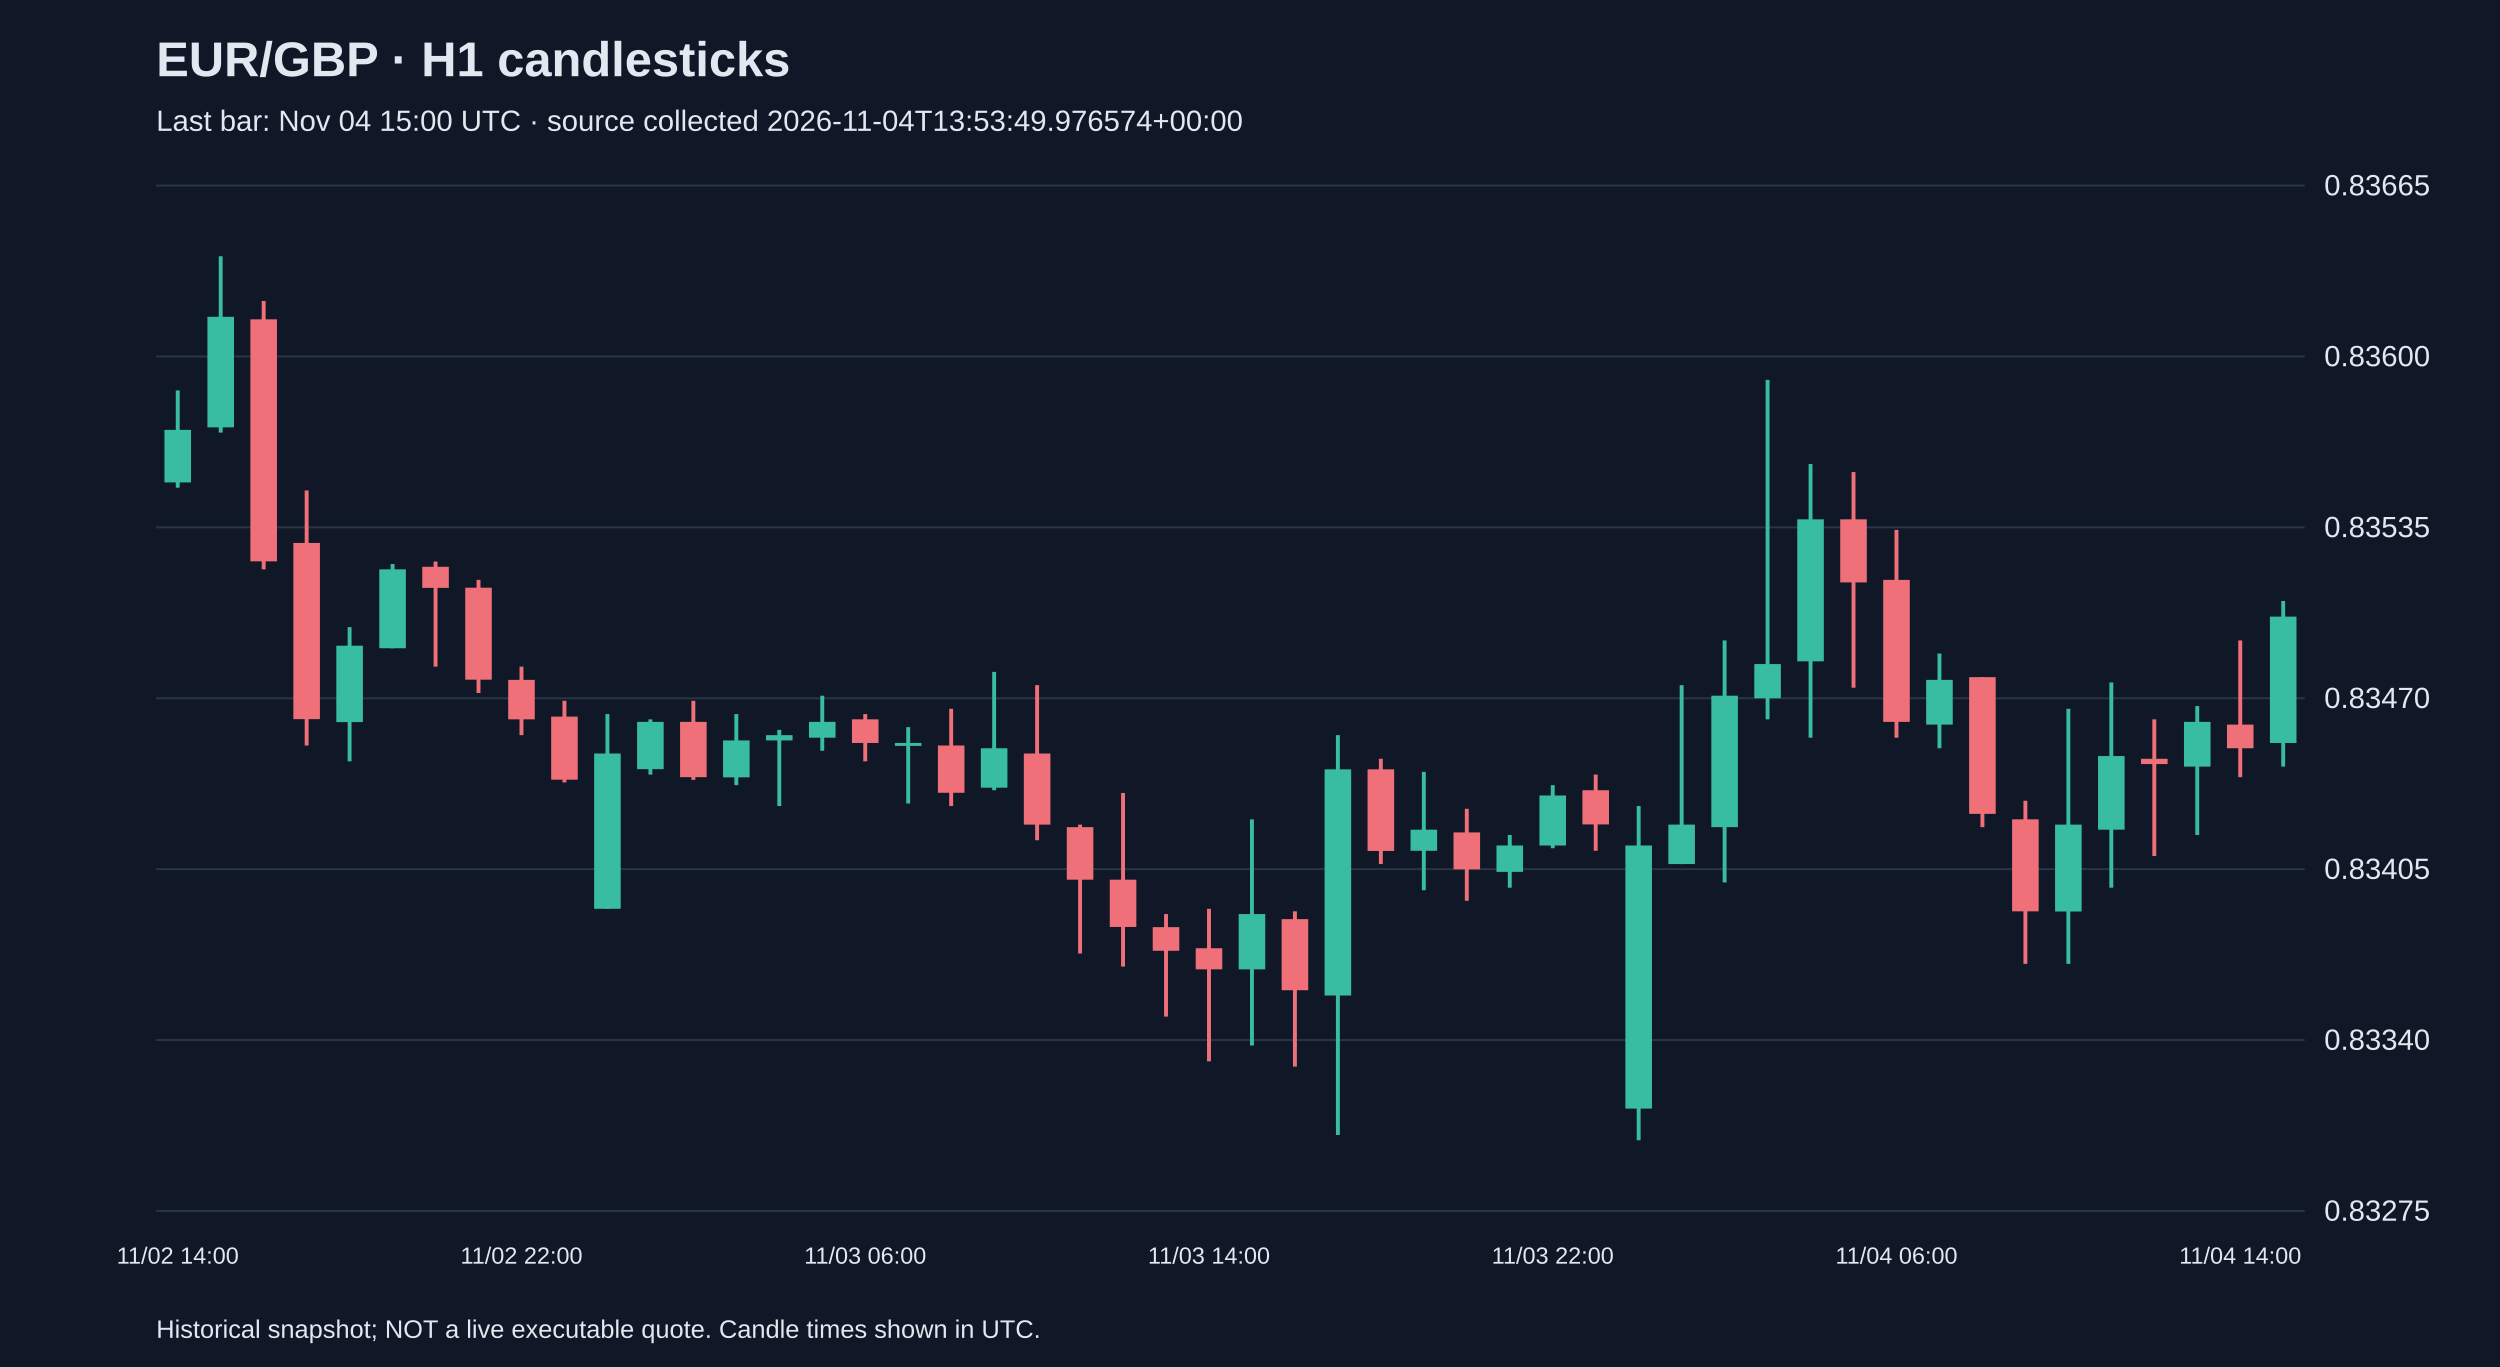
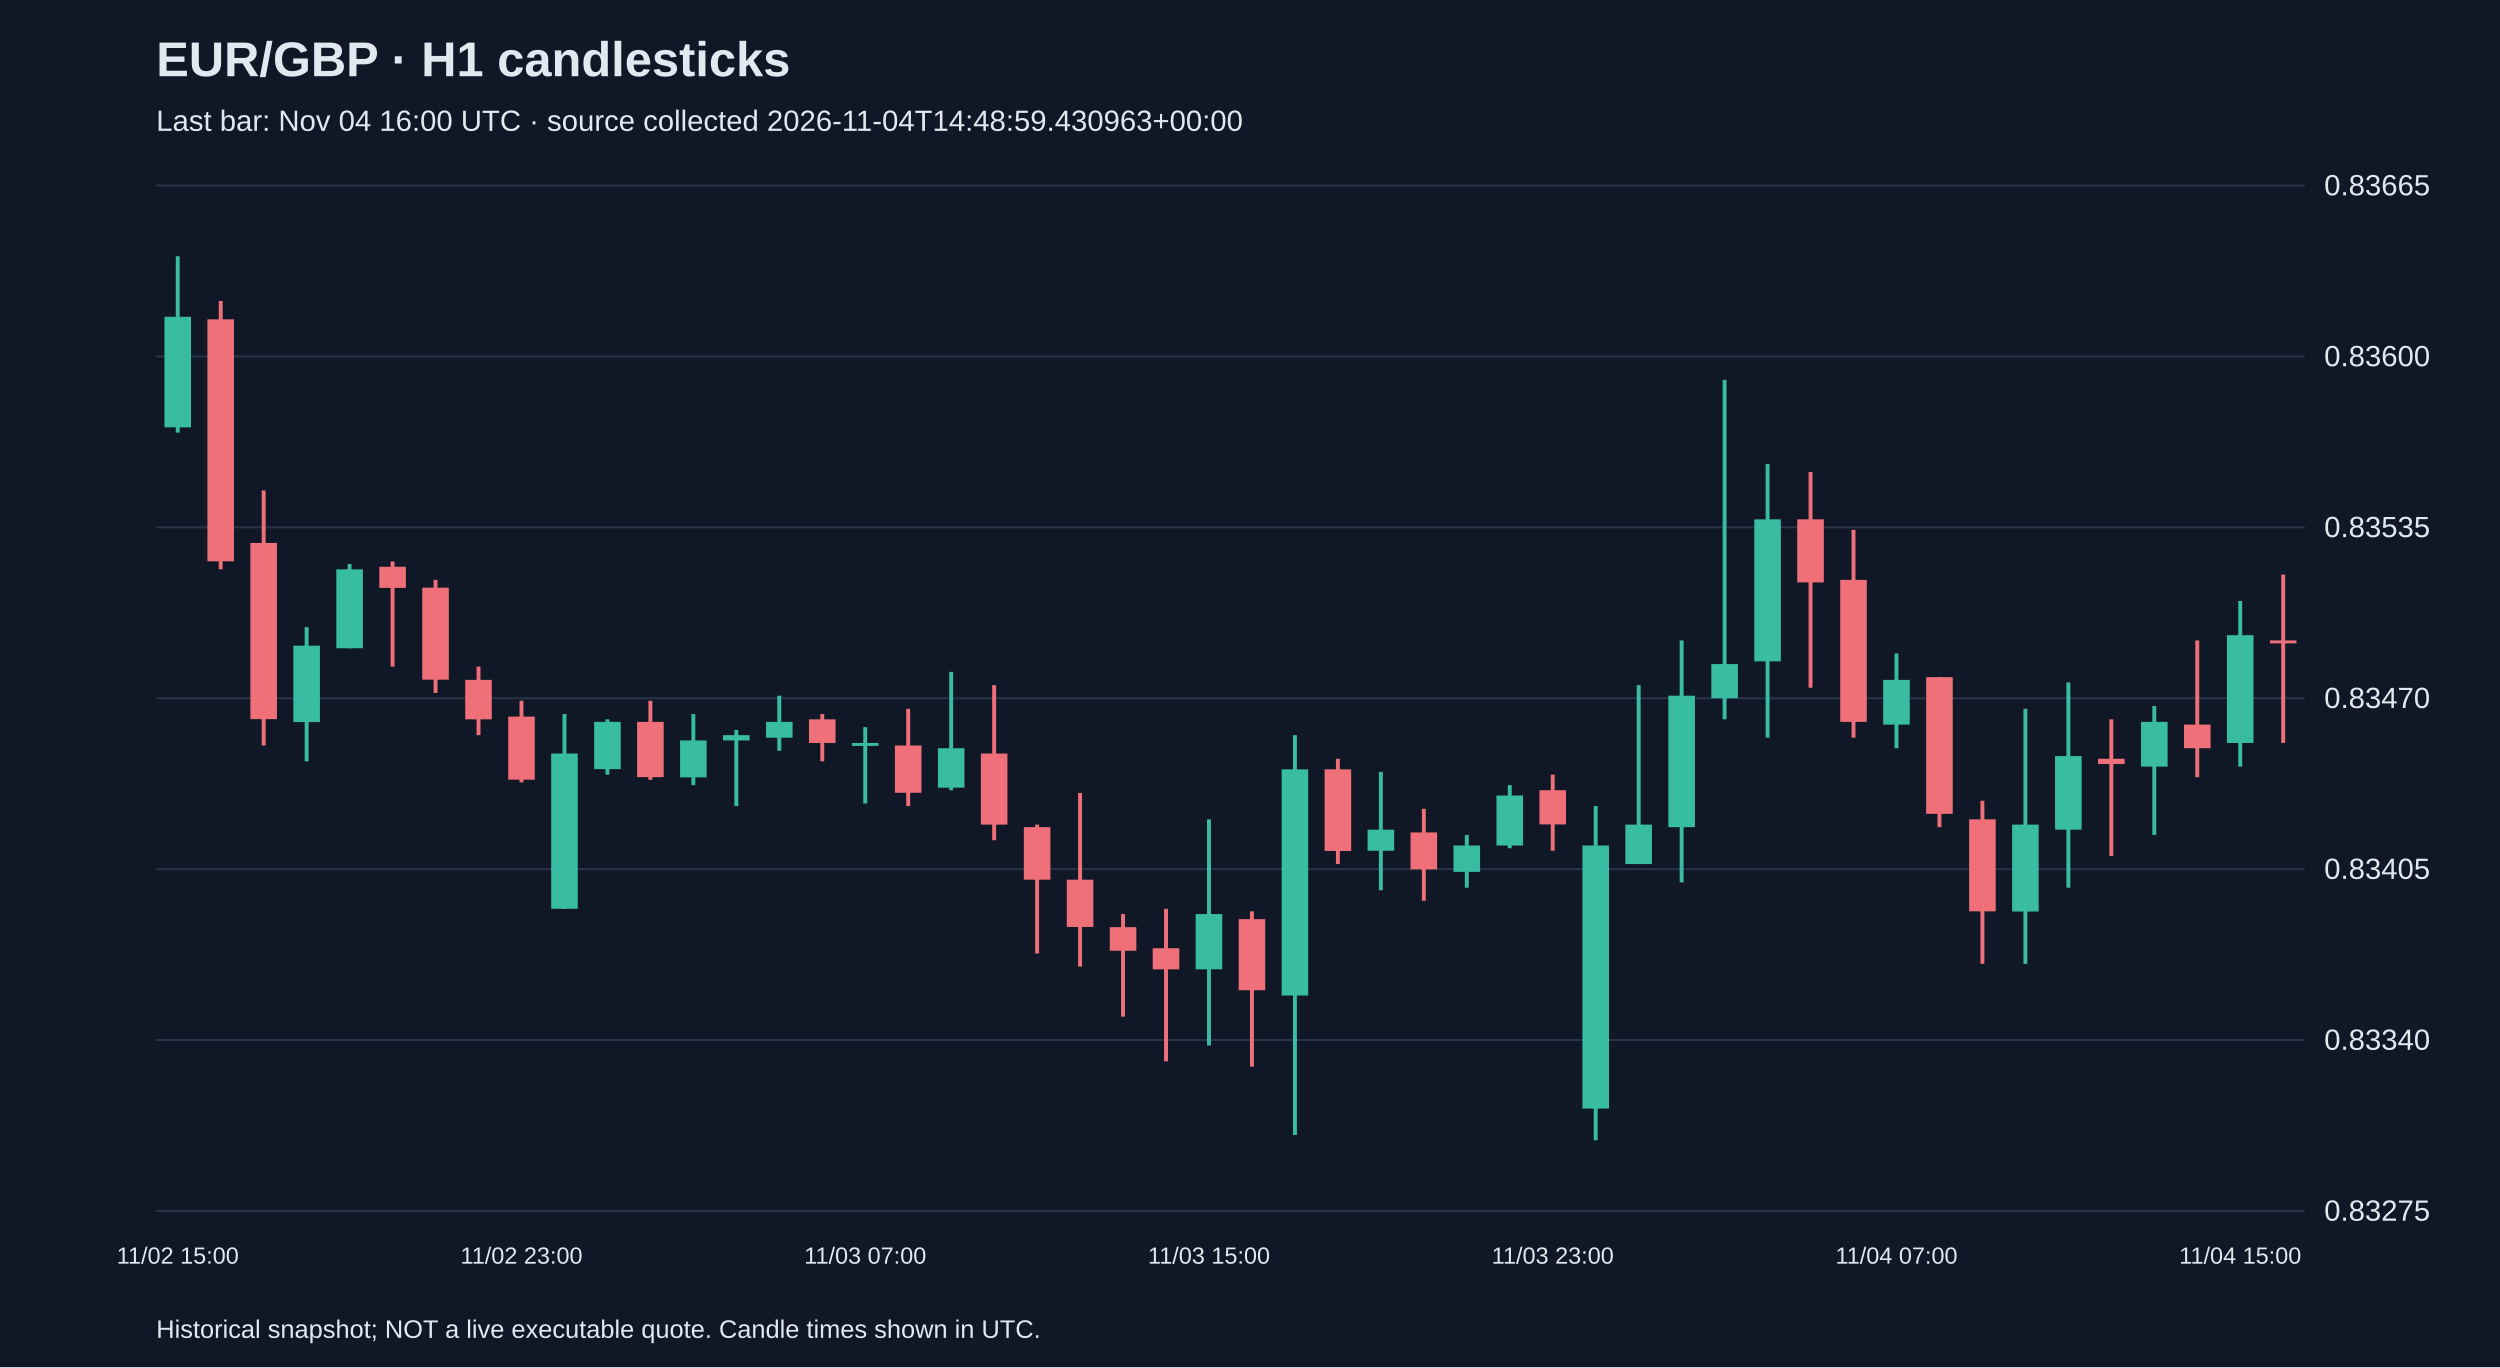
<svg xmlns="http://www.w3.org/2000/svg" viewBox="0 0 1280 700">
  <rect width="100%" height="100%" fill="#101827" />
  <style>text{font-family:Arial,sans-serif;fill:#e2e8f0}</style>
  <text x="80" y="39" font-size="25" font-weight="bold">EUR/GBP · H1 candlesticks</text>
-   <text x="80" y="67" font-size="15" fill="#a6b1c5">Last bar: Nov 04 15:00 UTC · source collected 2026-11-04T13:53:49.976574+00:00</text>
+   <text x="80" y="67" font-size="15" fill="#a6b1c5">Last bar: Nov 04 16:00 UTC · source collected 2026-11-04T14:48:59.430963+00:00</text>
  <line x1="80" y1="620.0" x2="1180" y2="620.0" stroke="#283548" />
  <text x="1190" y="625.0" font-size="15">0.83275</text>
  <line x1="80" y1="532.5" x2="1180" y2="532.5" stroke="#283548" />
  <text x="1190" y="537.5" font-size="15">0.83340</text>
  <line x1="80" y1="445.0" x2="1180" y2="445.0" stroke="#283548" />
  <text x="1190" y="450.0" font-size="15">0.83405</text>
  <line x1="80" y1="357.5" x2="1180" y2="357.5" stroke="#283548" />
  <text x="1190" y="362.5" font-size="15">0.83470</text>
  <line x1="80" y1="270.0" x2="1180" y2="270.0" stroke="#283548" />
  <text x="1190" y="275.0" font-size="15">0.83535</text>
  <line x1="80" y1="182.5" x2="1180" y2="182.5" stroke="#283548" />
  <text x="1190" y="187.5" font-size="15">0.83600</text>
  <line x1="80" y1="95.0" x2="1180" y2="95.0" stroke="#283548" />
  <text x="1190" y="100.0" font-size="15">0.83665</text>
-   <line x1="91.0" y1="199.9" x2="91.0" y2="249.7" stroke="#38bca2" stroke-width="2" />
-   <rect x="84.2" y="220.1" width="13.6" height="26.9" fill="#38bca2" />
-   <text x="91.0" y="647" text-anchor="middle" font-size="12">11/02 14:00</text>
-   <line x1="113.0" y1="131.2" x2="113.0" y2="221.5" stroke="#38bca2" stroke-width="2" />
-   <rect x="106.2" y="162.2" width="13.6" height="56.6" fill="#38bca2" />
-   <line x1="135.0" y1="154.1" x2="135.0" y2="291.5" stroke="#f07079" stroke-width="2" />
-   <rect x="128.2" y="163.5" width="13.6" height="123.9" fill="#f07079" />
-   <line x1="157.0" y1="251.1" x2="157.0" y2="381.7" stroke="#f07079" stroke-width="2" />
-   <rect x="150.2" y="278.0" width="13.6" height="90.2" fill="#f07079" />
-   <line x1="179.0" y1="321.1" x2="179.0" y2="389.8" stroke="#38bca2" stroke-width="2" />
-   <rect x="172.2" y="330.6" width="13.6" height="39.1" fill="#38bca2" />
-   <line x1="201.0" y1="288.8" x2="201.0" y2="331.9" stroke="#38bca2" stroke-width="2" />
-   <rect x="194.2" y="291.5" width="13.6" height="40.4" fill="#38bca2" />
-   <line x1="223.0" y1="287.5" x2="223.0" y2="341.3" stroke="#f07079" stroke-width="2" />
-   <rect x="216.2" y="290.2" width="13.6" height="10.8" fill="#f07079" />
-   <line x1="245.0" y1="296.9" x2="245.0" y2="354.8" stroke="#f07079" stroke-width="2" />
-   <rect x="238.2" y="300.9" width="13.6" height="47.1" fill="#f07079" />
-   <line x1="267.0" y1="341.3" x2="267.0" y2="376.4" stroke="#f07079" stroke-width="2" />
-   <rect x="260.2" y="348.1" width="13.6" height="20.2" fill="#f07079" />
-   <text x="267.0" y="647" text-anchor="middle" font-size="12">11/02 22:00</text>
-   <line x1="289.0" y1="358.8" x2="289.0" y2="400.6" stroke="#f07079" stroke-width="2" />
-   <rect x="282.2" y="366.9" width="13.6" height="32.3" fill="#f07079" />
-   <line x1="311.0" y1="365.6" x2="311.0" y2="465.3" stroke="#38bca2" stroke-width="2" />
-   <rect x="304.2" y="385.8" width="13.6" height="79.5" fill="#38bca2" />
-   <line x1="333.0" y1="368.3" x2="333.0" y2="396.6" stroke="#38bca2" stroke-width="2" />
-   <rect x="326.2" y="369.6" width="13.6" height="24.2" fill="#38bca2" />
-   <line x1="355.0" y1="358.8" x2="355.0" y2="399.3" stroke="#f07079" stroke-width="2" />
-   <rect x="348.2" y="369.6" width="13.6" height="28.3" fill="#f07079" />
-   <line x1="377.0" y1="365.6" x2="377.0" y2="402.0" stroke="#38bca2" stroke-width="2" />
-   <rect x="370.2" y="379.1" width="13.6" height="18.9" fill="#38bca2" />
-   <line x1="399.0" y1="373.7" x2="399.0" y2="412.7" stroke="#38bca2" stroke-width="2" />
-   <rect x="392.2" y="376.4" width="13.6" height="2.7" fill="#38bca2" />
-   <line x1="421.0" y1="356.2" x2="421.0" y2="384.4" stroke="#38bca2" stroke-width="2" />
-   <rect x="414.2" y="369.6" width="13.6" height="8.1" fill="#38bca2" />
-   <line x1="443.0" y1="365.6" x2="443.0" y2="389.8" stroke="#f07079" stroke-width="2" />
-   <rect x="436.2" y="368.3" width="13.6" height="12.1" fill="#f07079" />
-   <text x="443.0" y="647" text-anchor="middle" font-size="12">11/03 06:00</text>
-   <line x1="465.0" y1="372.3" x2="465.0" y2="411.4" stroke="#38bca2" stroke-width="2" />
-   <rect x="458.2" y="380.4" width="13.6" height="1.5" fill="#38bca2" />
-   <line x1="487.0" y1="362.9" x2="487.0" y2="412.7" stroke="#f07079" stroke-width="2" />
-   <rect x="480.2" y="381.7" width="13.6" height="24.2" fill="#f07079" />
-   <line x1="509.0" y1="344.0" x2="509.0" y2="404.6" stroke="#38bca2" stroke-width="2" />
-   <rect x="502.2" y="383.1" width="13.6" height="20.2" fill="#38bca2" />
-   <line x1="531.0" y1="350.8" x2="531.0" y2="430.2" stroke="#f07079" stroke-width="2" />
-   <rect x="524.2" y="385.8" width="13.6" height="36.4" fill="#f07079" />
-   <line x1="553.0" y1="422.2" x2="553.0" y2="488.2" stroke="#f07079" stroke-width="2" />
-   <rect x="546.2" y="423.5" width="13.6" height="26.9" fill="#f07079" />
-   <line x1="575.0" y1="406.0" x2="575.0" y2="494.9" stroke="#f07079" stroke-width="2" />
-   <rect x="568.2" y="450.4" width="13.6" height="24.2" fill="#f07079" />
-   <line x1="597.0" y1="468.0" x2="597.0" y2="520.5" stroke="#f07079" stroke-width="2" />
-   <rect x="590.2" y="474.7" width="13.6" height="12.1" fill="#f07079" />
-   <line x1="619.0" y1="465.3" x2="619.0" y2="543.4" stroke="#f07079" stroke-width="2" />
-   <rect x="612.2" y="485.5" width="13.6" height="10.8" fill="#f07079" />
-   <text x="619.0" y="647" text-anchor="middle" font-size="12">11/03 14:00</text>
-   <line x1="641.0" y1="419.5" x2="641.0" y2="535.3" stroke="#38bca2" stroke-width="2" />
-   <rect x="634.2" y="468.0" width="13.6" height="28.3" fill="#38bca2" />
-   <line x1="663.0" y1="466.6" x2="663.0" y2="546.1" stroke="#f07079" stroke-width="2" />
-   <rect x="656.2" y="470.6" width="13.6" height="36.4" fill="#f07079" />
-   <line x1="685.0" y1="376.4" x2="685.0" y2="581.1" stroke="#38bca2" stroke-width="2" />
-   <rect x="678.2" y="393.9" width="13.6" height="115.8" fill="#38bca2" />
-   <line x1="707.0" y1="388.5" x2="707.0" y2="442.4" stroke="#f07079" stroke-width="2" />
-   <rect x="700.2" y="393.9" width="13.6" height="41.8" fill="#f07079" />
-   <line x1="729.0" y1="395.2" x2="729.0" y2="455.8" stroke="#38bca2" stroke-width="2" />
-   <rect x="722.2" y="424.8" width="13.6" height="10.8" fill="#38bca2" />
-   <line x1="751.0" y1="414.1" x2="751.0" y2="461.2" stroke="#f07079" stroke-width="2" />
-   <rect x="744.2" y="426.2" width="13.6" height="18.9" fill="#f07079" />
-   <line x1="773.0" y1="427.5" x2="773.0" y2="454.5" stroke="#38bca2" stroke-width="2" />
-   <rect x="766.2" y="432.9" width="13.6" height="13.5" fill="#38bca2" />
-   <line x1="795.0" y1="402.0" x2="795.0" y2="434.3" stroke="#38bca2" stroke-width="2" />
-   <rect x="788.2" y="407.3" width="13.6" height="25.6" fill="#38bca2" />
-   <text x="795.0" y="647" text-anchor="middle" font-size="12">11/03 22:00</text>
-   <line x1="817.0" y1="396.6" x2="817.0" y2="435.6" stroke="#f07079" stroke-width="2" />
-   <rect x="810.2" y="404.6" width="13.6" height="17.5" fill="#f07079" />
-   <line x1="839.0" y1="412.7" x2="839.0" y2="583.8" stroke="#38bca2" stroke-width="2" />
-   <rect x="832.2" y="432.9" width="13.6" height="134.7" fill="#38bca2" />
-   <line x1="861.0" y1="350.8" x2="861.0" y2="442.4" stroke="#38bca2" stroke-width="2" />
-   <rect x="854.2" y="422.2" width="13.6" height="20.2" fill="#38bca2" />
-   <line x1="883.0" y1="327.9" x2="883.0" y2="451.8" stroke="#38bca2" stroke-width="2" />
-   <rect x="876.2" y="356.2" width="13.6" height="67.3" fill="#38bca2" />
-   <line x1="905.0" y1="194.5" x2="905.0" y2="368.3" stroke="#38bca2" stroke-width="2" />
-   <rect x="898.2" y="340.0" width="13.6" height="17.5" fill="#38bca2" />
-   <line x1="927.0" y1="237.6" x2="927.0" y2="377.7" stroke="#38bca2" stroke-width="2" />
-   <rect x="920.2" y="265.9" width="13.6" height="72.7" fill="#38bca2" />
-   <line x1="949.0" y1="241.7" x2="949.0" y2="352.1" stroke="#f07079" stroke-width="2" />
-   <rect x="942.2" y="265.9" width="13.6" height="32.3" fill="#f07079" />
-   <line x1="971.0" y1="271.3" x2="971.0" y2="377.7" stroke="#f07079" stroke-width="2" />
-   <rect x="964.2" y="296.9" width="13.6" height="72.7" fill="#f07079" />
-   <text x="971.0" y="647" text-anchor="middle" font-size="12">11/04 06:00</text>
-   <line x1="993.0" y1="334.6" x2="993.0" y2="383.1" stroke="#38bca2" stroke-width="2" />
-   <rect x="986.2" y="348.1" width="13.6" height="22.9" fill="#38bca2" />
-   <line x1="1015.0" y1="346.7" x2="1015.0" y2="423.5" stroke="#f07079" stroke-width="2" />
-   <rect x="1008.2" y="346.7" width="13.6" height="70.0" fill="#f07079" />
-   <line x1="1037.0" y1="410.0" x2="1037.0" y2="493.5" stroke="#f07079" stroke-width="2" />
-   <rect x="1030.2" y="419.5" width="13.6" height="47.1" fill="#f07079" />
-   <line x1="1059.0" y1="362.9" x2="1059.0" y2="493.5" stroke="#38bca2" stroke-width="2" />
-   <rect x="1052.2" y="422.2" width="13.6" height="44.5" fill="#38bca2" />
-   <line x1="1081.0" y1="349.4" x2="1081.0" y2="454.5" stroke="#38bca2" stroke-width="2" />
-   <rect x="1074.2" y="387.1" width="13.6" height="37.7" fill="#38bca2" />
-   <line x1="1103.0" y1="368.3" x2="1103.0" y2="438.3" stroke="#f07079" stroke-width="2" />
-   <rect x="1096.2" y="388.5" width="13.6" height="2.7" fill="#f07079" />
-   <line x1="1125.0" y1="361.5" x2="1125.0" y2="427.5" stroke="#38bca2" stroke-width="2" />
-   <rect x="1118.2" y="369.6" width="13.6" height="22.9" fill="#38bca2" />
-   <line x1="1147.0" y1="327.9" x2="1147.0" y2="397.9" stroke="#f07079" stroke-width="2" />
-   <rect x="1140.2" y="371.0" width="13.6" height="12.1" fill="#f07079" />
-   <text x="1147.0" y="647" text-anchor="middle" font-size="12">11/04 14:00</text>
-   <line x1="1169.0" y1="307.7" x2="1169.0" y2="392.5" stroke="#38bca2" stroke-width="2" />
-   <rect x="1162.2" y="315.7" width="13.6" height="64.7" fill="#38bca2" />
+   <line x1="91.0" y1="131.2" x2="91.0" y2="221.5" stroke="#38bca2" stroke-width="2" />
+   <rect x="84.2" y="162.2" width="13.6" height="56.6" fill="#38bca2" />
+   <text x="91.0" y="647" text-anchor="middle" font-size="12">11/02 15:00</text>
+   <line x1="113.0" y1="154.1" x2="113.0" y2="291.5" stroke="#f07079" stroke-width="2" />
+   <rect x="106.2" y="163.5" width="13.6" height="123.9" fill="#f07079" />
+   <line x1="135.0" y1="251.1" x2="135.0" y2="381.7" stroke="#f07079" stroke-width="2" />
+   <rect x="128.2" y="278.0" width="13.6" height="90.2" fill="#f07079" />
+   <line x1="157.0" y1="321.1" x2="157.0" y2="389.8" stroke="#38bca2" stroke-width="2" />
+   <rect x="150.2" y="330.6" width="13.6" height="39.1" fill="#38bca2" />
+   <line x1="179.0" y1="288.8" x2="179.0" y2="331.9" stroke="#38bca2" stroke-width="2" />
+   <rect x="172.2" y="291.5" width="13.6" height="40.4" fill="#38bca2" />
+   <line x1="201.0" y1="287.5" x2="201.0" y2="341.3" stroke="#f07079" stroke-width="2" />
+   <rect x="194.2" y="290.2" width="13.6" height="10.8" fill="#f07079" />
+   <line x1="223.0" y1="296.9" x2="223.0" y2="354.8" stroke="#f07079" stroke-width="2" />
+   <rect x="216.2" y="300.9" width="13.6" height="47.1" fill="#f07079" />
+   <line x1="245.0" y1="341.3" x2="245.0" y2="376.4" stroke="#f07079" stroke-width="2" />
+   <rect x="238.2" y="348.1" width="13.6" height="20.2" fill="#f07079" />
+   <line x1="267.0" y1="358.8" x2="267.0" y2="400.6" stroke="#f07079" stroke-width="2" />
+   <rect x="260.2" y="366.9" width="13.6" height="32.3" fill="#f07079" />
+   <text x="267.0" y="647" text-anchor="middle" font-size="12">11/02 23:00</text>
+   <line x1="289.0" y1="365.6" x2="289.0" y2="465.3" stroke="#38bca2" stroke-width="2" />
+   <rect x="282.2" y="385.8" width="13.6" height="79.5" fill="#38bca2" />
+   <line x1="311.0" y1="368.3" x2="311.0" y2="396.6" stroke="#38bca2" stroke-width="2" />
+   <rect x="304.2" y="369.6" width="13.6" height="24.2" fill="#38bca2" />
+   <line x1="333.0" y1="358.8" x2="333.0" y2="399.3" stroke="#f07079" stroke-width="2" />
+   <rect x="326.2" y="369.6" width="13.6" height="28.3" fill="#f07079" />
+   <line x1="355.0" y1="365.6" x2="355.0" y2="402.0" stroke="#38bca2" stroke-width="2" />
+   <rect x="348.2" y="379.1" width="13.6" height="18.9" fill="#38bca2" />
+   <line x1="377.0" y1="373.7" x2="377.0" y2="412.7" stroke="#38bca2" stroke-width="2" />
+   <rect x="370.2" y="376.4" width="13.6" height="2.7" fill="#38bca2" />
+   <line x1="399.0" y1="356.2" x2="399.0" y2="384.4" stroke="#38bca2" stroke-width="2" />
+   <rect x="392.2" y="369.6" width="13.6" height="8.1" fill="#38bca2" />
+   <line x1="421.0" y1="365.6" x2="421.0" y2="389.8" stroke="#f07079" stroke-width="2" />
+   <rect x="414.2" y="368.3" width="13.6" height="12.1" fill="#f07079" />
+   <line x1="443.0" y1="372.3" x2="443.0" y2="411.4" stroke="#38bca2" stroke-width="2" />
+   <rect x="436.2" y="380.4" width="13.6" height="1.5" fill="#38bca2" />
+   <text x="443.0" y="647" text-anchor="middle" font-size="12">11/03 07:00</text>
+   <line x1="465.0" y1="362.9" x2="465.0" y2="412.7" stroke="#f07079" stroke-width="2" />
+   <rect x="458.2" y="381.7" width="13.6" height="24.2" fill="#f07079" />
+   <line x1="487.0" y1="344.0" x2="487.0" y2="404.6" stroke="#38bca2" stroke-width="2" />
+   <rect x="480.2" y="383.1" width="13.6" height="20.2" fill="#38bca2" />
+   <line x1="509.0" y1="350.8" x2="509.0" y2="430.2" stroke="#f07079" stroke-width="2" />
+   <rect x="502.2" y="385.8" width="13.6" height="36.4" fill="#f07079" />
+   <line x1="531.0" y1="422.2" x2="531.0" y2="488.2" stroke="#f07079" stroke-width="2" />
+   <rect x="524.2" y="423.5" width="13.6" height="26.9" fill="#f07079" />
+   <line x1="553.0" y1="406.0" x2="553.0" y2="494.9" stroke="#f07079" stroke-width="2" />
+   <rect x="546.2" y="450.4" width="13.6" height="24.2" fill="#f07079" />
+   <line x1="575.0" y1="468.0" x2="575.0" y2="520.5" stroke="#f07079" stroke-width="2" />
+   <rect x="568.2" y="474.7" width="13.6" height="12.1" fill="#f07079" />
+   <line x1="597.0" y1="465.3" x2="597.0" y2="543.4" stroke="#f07079" stroke-width="2" />
+   <rect x="590.2" y="485.5" width="13.6" height="10.8" fill="#f07079" />
+   <line x1="619.0" y1="419.5" x2="619.0" y2="535.3" stroke="#38bca2" stroke-width="2" />
+   <rect x="612.2" y="468.0" width="13.6" height="28.3" fill="#38bca2" />
+   <text x="619.0" y="647" text-anchor="middle" font-size="12">11/03 15:00</text>
+   <line x1="641.0" y1="466.6" x2="641.0" y2="546.1" stroke="#f07079" stroke-width="2" />
+   <rect x="634.2" y="470.6" width="13.6" height="36.4" fill="#f07079" />
+   <line x1="663.0" y1="376.4" x2="663.0" y2="581.1" stroke="#38bca2" stroke-width="2" />
+   <rect x="656.2" y="393.9" width="13.6" height="115.8" fill="#38bca2" />
+   <line x1="685.0" y1="388.5" x2="685.0" y2="442.4" stroke="#f07079" stroke-width="2" />
+   <rect x="678.2" y="393.9" width="13.6" height="41.8" fill="#f07079" />
+   <line x1="707.0" y1="395.2" x2="707.0" y2="455.8" stroke="#38bca2" stroke-width="2" />
+   <rect x="700.2" y="424.8" width="13.6" height="10.8" fill="#38bca2" />
+   <line x1="729.0" y1="414.1" x2="729.0" y2="461.2" stroke="#f07079" stroke-width="2" />
+   <rect x="722.2" y="426.2" width="13.6" height="18.9" fill="#f07079" />
+   <line x1="751.0" y1="427.5" x2="751.0" y2="454.5" stroke="#38bca2" stroke-width="2" />
+   <rect x="744.2" y="432.9" width="13.6" height="13.5" fill="#38bca2" />
+   <line x1="773.0" y1="402.0" x2="773.0" y2="434.3" stroke="#38bca2" stroke-width="2" />
+   <rect x="766.2" y="407.3" width="13.6" height="25.6" fill="#38bca2" />
+   <line x1="795.0" y1="396.6" x2="795.0" y2="435.6" stroke="#f07079" stroke-width="2" />
+   <rect x="788.2" y="404.6" width="13.6" height="17.5" fill="#f07079" />
+   <text x="795.0" y="647" text-anchor="middle" font-size="12">11/03 23:00</text>
+   <line x1="817.0" y1="412.7" x2="817.0" y2="583.8" stroke="#38bca2" stroke-width="2" />
+   <rect x="810.2" y="432.9" width="13.6" height="134.7" fill="#38bca2" />
+   <line x1="839.0" y1="350.8" x2="839.0" y2="442.4" stroke="#38bca2" stroke-width="2" />
+   <rect x="832.2" y="422.2" width="13.6" height="20.2" fill="#38bca2" />
+   <line x1="861.0" y1="327.9" x2="861.0" y2="451.8" stroke="#38bca2" stroke-width="2" />
+   <rect x="854.2" y="356.2" width="13.6" height="67.3" fill="#38bca2" />
+   <line x1="883.0" y1="194.5" x2="883.0" y2="368.3" stroke="#38bca2" stroke-width="2" />
+   <rect x="876.2" y="340.0" width="13.6" height="17.5" fill="#38bca2" />
+   <line x1="905.0" y1="237.6" x2="905.0" y2="377.7" stroke="#38bca2" stroke-width="2" />
+   <rect x="898.2" y="265.9" width="13.6" height="72.7" fill="#38bca2" />
+   <line x1="927.0" y1="241.7" x2="927.0" y2="352.1" stroke="#f07079" stroke-width="2" />
+   <rect x="920.2" y="265.9" width="13.6" height="32.3" fill="#f07079" />
+   <line x1="949.0" y1="271.3" x2="949.0" y2="377.7" stroke="#f07079" stroke-width="2" />
+   <rect x="942.2" y="296.9" width="13.6" height="72.7" fill="#f07079" />
+   <line x1="971.0" y1="334.6" x2="971.0" y2="383.1" stroke="#38bca2" stroke-width="2" />
+   <rect x="964.2" y="348.1" width="13.6" height="22.9" fill="#38bca2" />
+   <text x="971.0" y="647" text-anchor="middle" font-size="12">11/04 07:00</text>
+   <line x1="993.0" y1="346.7" x2="993.0" y2="423.5" stroke="#f07079" stroke-width="2" />
+   <rect x="986.2" y="346.7" width="13.6" height="70.0" fill="#f07079" />
+   <line x1="1015.0" y1="410.0" x2="1015.0" y2="493.5" stroke="#f07079" stroke-width="2" />
+   <rect x="1008.2" y="419.5" width="13.6" height="47.1" fill="#f07079" />
+   <line x1="1037.0" y1="362.9" x2="1037.0" y2="493.5" stroke="#38bca2" stroke-width="2" />
+   <rect x="1030.2" y="422.2" width="13.6" height="44.5" fill="#38bca2" />
+   <line x1="1059.0" y1="349.4" x2="1059.0" y2="454.5" stroke="#38bca2" stroke-width="2" />
+   <rect x="1052.2" y="387.1" width="13.6" height="37.7" fill="#38bca2" />
+   <line x1="1081.0" y1="368.3" x2="1081.0" y2="438.3" stroke="#f07079" stroke-width="2" />
+   <rect x="1074.2" y="388.5" width="13.6" height="2.7" fill="#f07079" />
+   <line x1="1103.0" y1="361.5" x2="1103.0" y2="427.5" stroke="#38bca2" stroke-width="2" />
+   <rect x="1096.2" y="369.6" width="13.6" height="22.9" fill="#38bca2" />
+   <line x1="1125.0" y1="327.9" x2="1125.0" y2="397.9" stroke="#f07079" stroke-width="2" />
+   <rect x="1118.2" y="371.0" width="13.6" height="12.1" fill="#f07079" />
+   <line x1="1147.0" y1="307.7" x2="1147.0" y2="392.5" stroke="#38bca2" stroke-width="2" />
+   <rect x="1140.2" y="325.2" width="13.6" height="55.2" fill="#38bca2" />
+   <text x="1147.0" y="647" text-anchor="middle" font-size="12">11/04 15:00</text>
+   <line x1="1169.0" y1="294.2" x2="1169.0" y2="380.4" stroke="#f07079" stroke-width="2" />
+   <rect x="1162.2" y="327.9" width="13.6" height="1.5" fill="#f07079" />
  <text x="80" y="685" font-size="13">Historical snapshot; NOT a live executable quote. Candle times shown in UTC.</text>
</svg>
